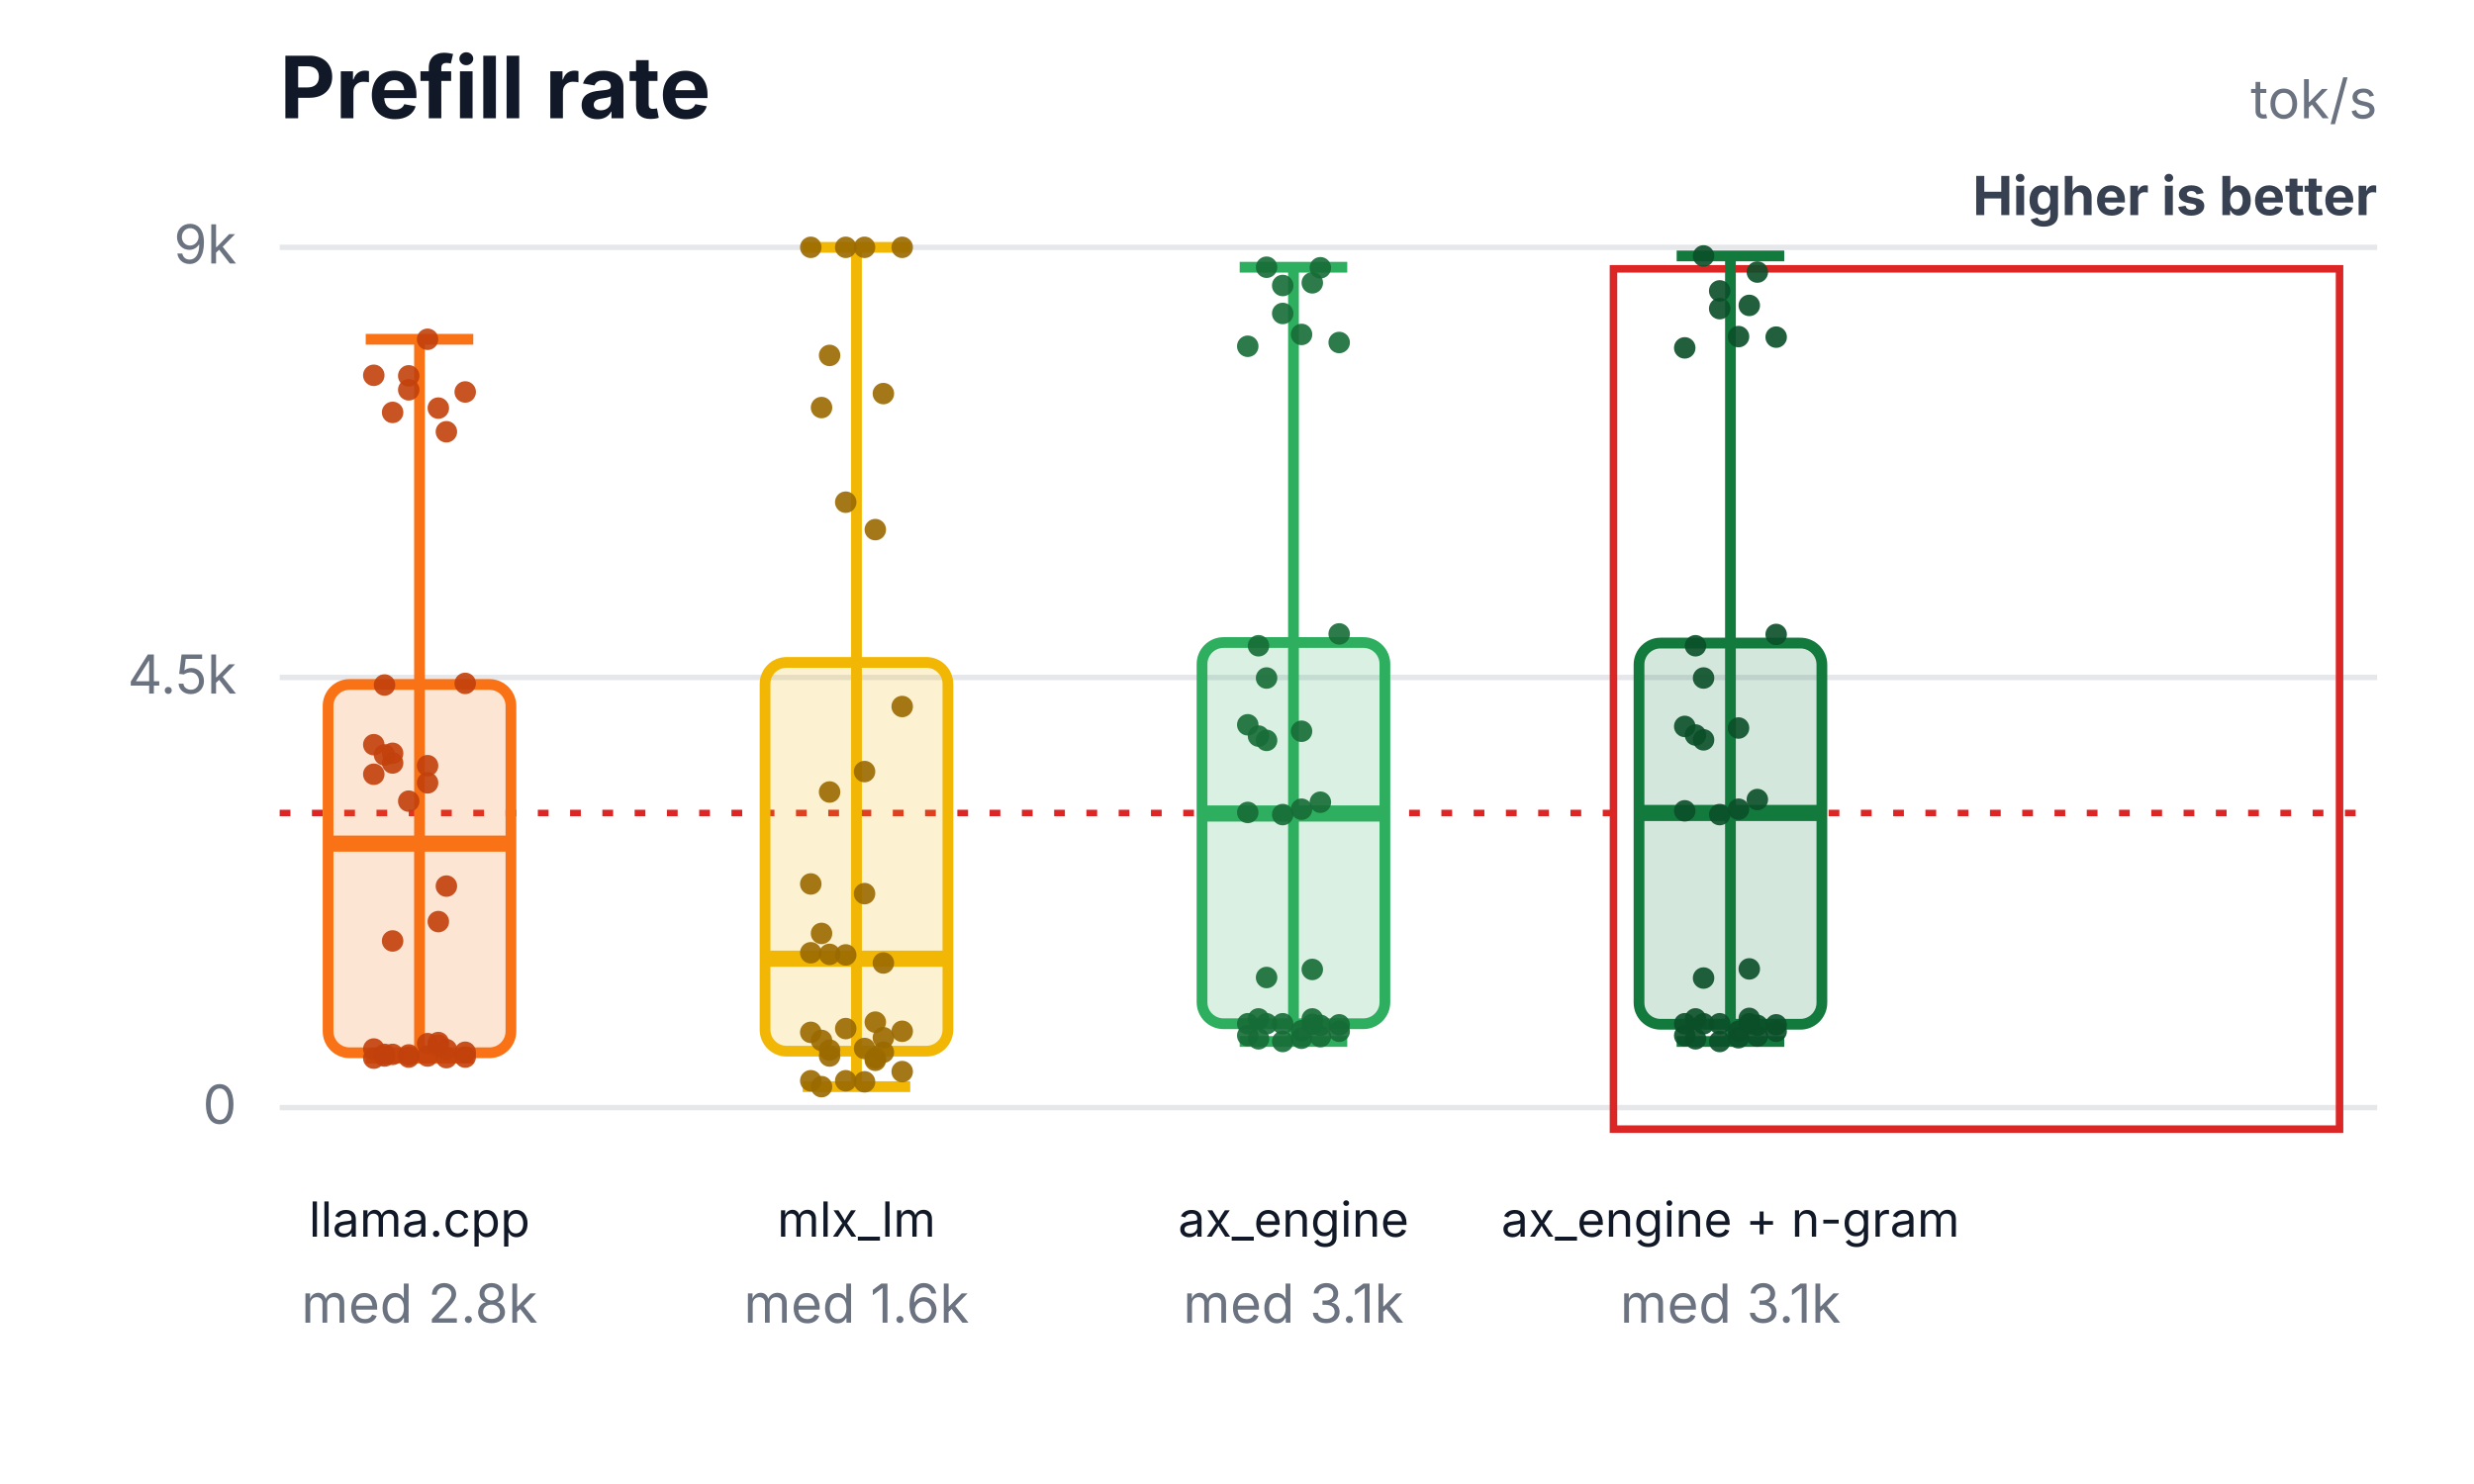
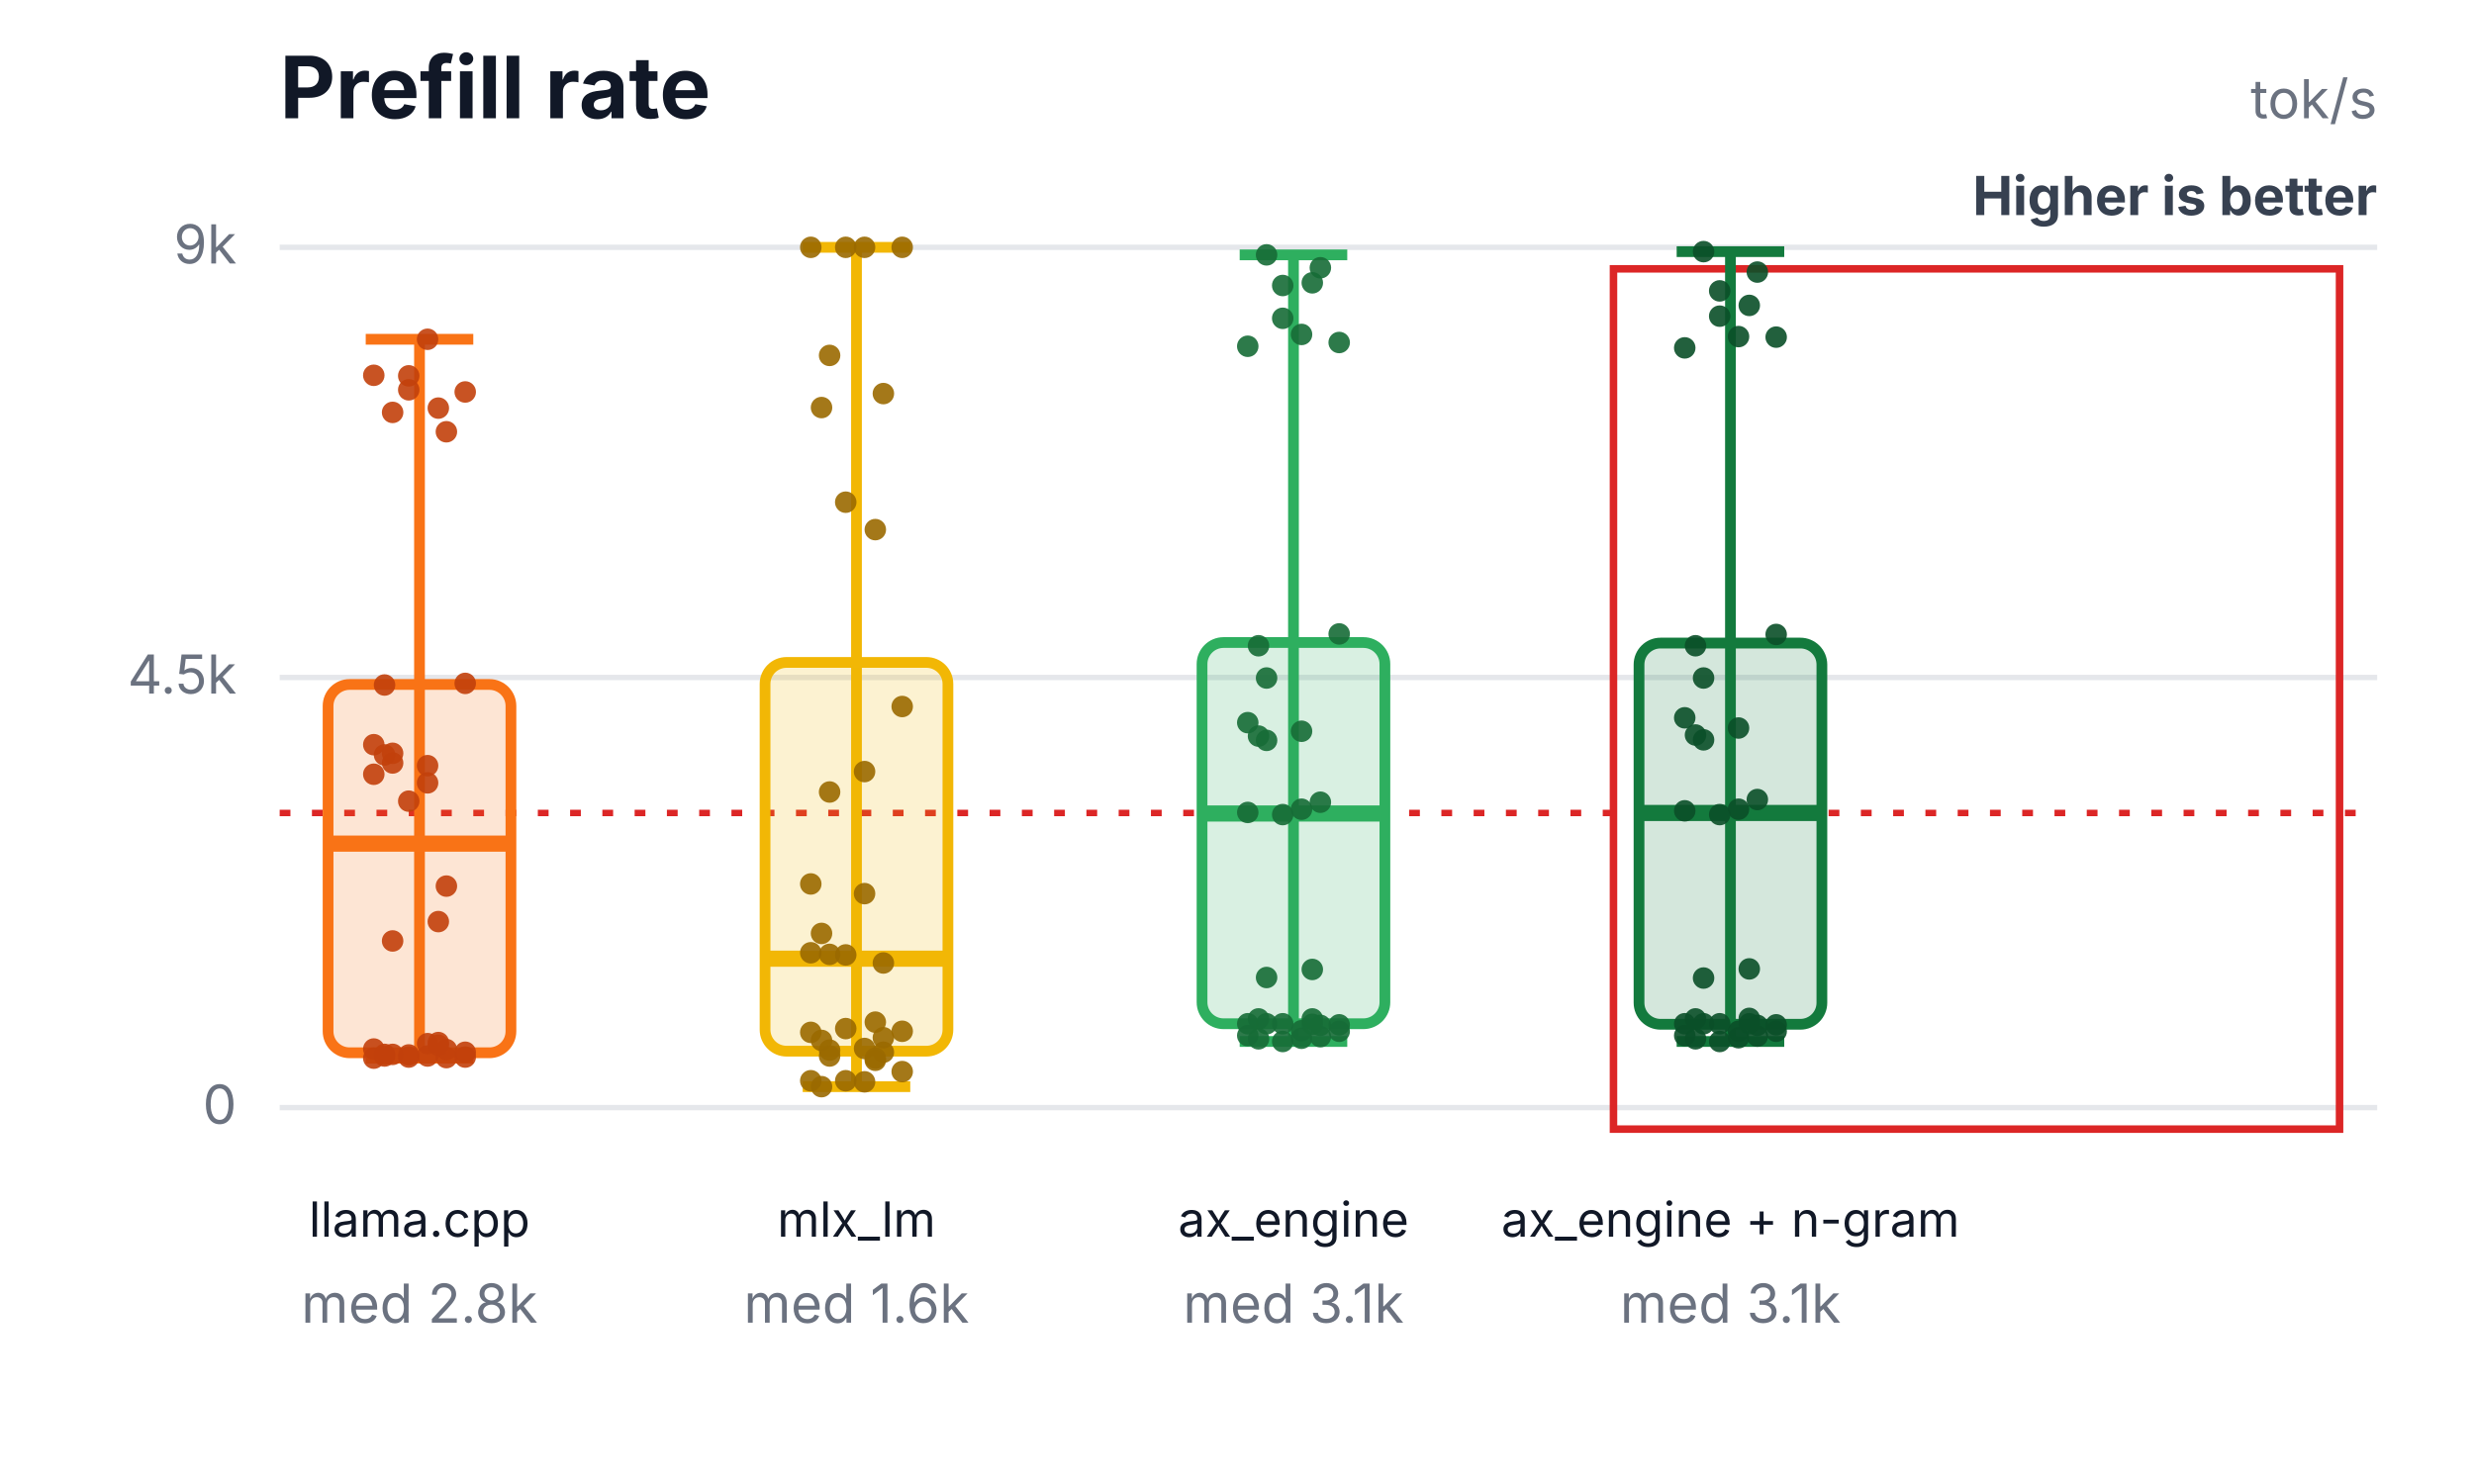
<svg xmlns="http://www.w3.org/2000/svg" width="460" height="276" viewBox="0 0 460 276" role="img" aria-labelledby="title desc">
  <rect width="460" height="276" fill="#ffffff" />
  <text x="52" y="22" font-family="Inter,Segoe UI,Arial,sans-serif" font-size="16" font-weight="700" fill="#111827">Prefill rate</text>
  <text x="442" y="22" text-anchor="end" font-family="Inter,Segoe UI,Arial,sans-serif" font-size="10" fill="#6b7280">tok/s</text>
  <text x="442" y="40" text-anchor="end" font-family="Inter,Segoe UI,Arial,sans-serif" font-size="10" font-weight="700" fill="#374151">Higher is better</text>
  <line x1="52" y1="206.0" x2="442" y2="206.0" stroke="#e5e7eb" stroke-width="1" />
  <text x="44" y="209.0" text-anchor="end" font-family="Inter,Segoe UI,Arial,sans-serif" font-size="10" fill="#6b7280">0</text>
  <line x1="52" y1="126.0" x2="442" y2="126.0" stroke="#e5e7eb" stroke-width="1" />
  <text x="44" y="129.0" text-anchor="end" font-family="Inter,Segoe UI,Arial,sans-serif" font-size="10" fill="#6b7280">4.5k</text>
  <line x1="52" y1="46.0" x2="442" y2="46.0" stroke="#e5e7eb" stroke-width="1" />
  <text x="44" y="49.0" text-anchor="end" font-family="Inter,Segoe UI,Arial,sans-serif" font-size="10" fill="#6b7280">9k</text>
  <line x1="52" y1="151.2" x2="442" y2="151.2" stroke="#dc2626" stroke-width="1.2" stroke-dasharray="2 4" />
  <rect x="300" y="50" width="135" height="160" fill="none" stroke="#dc2626" stroke-width="1.4" />
  <line x1="78" y1="63.1" x2="78" y2="196.8" stroke="#f97316" stroke-width="2" />
  <line x1="68" y1="63.1" x2="88" y2="63.1" stroke="#f97316" stroke-width="2" />
  <line x1="68" y1="196.8" x2="88" y2="196.8" stroke="#f97316" stroke-width="2" />
  <rect x="61" y="127.3" width="34" height="68.5" rx="4" fill="#f97316" fill-opacity="0.18" stroke="#f97316" stroke-width="2" />
  <line x1="61" y1="156.9" x2="95" y2="156.9" stroke="#f97316" stroke-width="3" />
  <text x="78" y="230" text-anchor="middle" font-family="Inter,Segoe UI,Arial,sans-serif" font-size="9" fill="#111827">llama.cpp</text>
  <text x="78" y="246" text-anchor="middle" font-family="Inter,Segoe UI,Arial,sans-serif" font-size="10" fill="#6b7280">med 2.8k</text>
  <circle cx="69.5" cy="138.5" r="2" fill="#c2410c" fill-opacity="0.9" />
  <circle cx="73" cy="76.7" r="2" fill="#c2410c" fill-opacity="0.9" />
  <circle cx="76" cy="69.9" r="2" fill="#c2410c" fill-opacity="0.9" />
  <circle cx="79.5" cy="145.6" r="2" fill="#c2410c" fill-opacity="0.9" />
  <circle cx="83" cy="80.3" r="2" fill="#c2410c" fill-opacity="0.9" />
  <circle cx="86.5" cy="72.9" r="2" fill="#c2410c" fill-opacity="0.9" />
  <circle cx="71.5" cy="140.4" r="2" fill="#c2410c" fill-opacity="0.9" />
  <circle cx="81.5" cy="75.9" r="2" fill="#c2410c" fill-opacity="0.9" />
  <circle cx="69.5" cy="69.8" r="2" fill="#c2410c" fill-opacity="0.9" />
  <circle cx="73" cy="140.1" r="2" fill="#c2410c" fill-opacity="0.9" />
  <circle cx="76" cy="72.5" r="2" fill="#c2410c" fill-opacity="0.9" />
  <circle cx="79.5" cy="63.1" r="2" fill="#c2410c" fill-opacity="0.9" />
  <circle cx="83" cy="164.8" r="2" fill="#c2410c" fill-opacity="0.9" />
  <circle cx="86.5" cy="127.1" r="2" fill="#c2410c" fill-opacity="0.9" />
  <circle cx="71.5" cy="127.4" r="2" fill="#c2410c" fill-opacity="0.9" />
  <circle cx="81.5" cy="171.4" r="2" fill="#c2410c" fill-opacity="0.9" />
  <circle cx="69.5" cy="144.0" r="2" fill="#c2410c" fill-opacity="0.9" />
  <circle cx="73" cy="141.9" r="2" fill="#c2410c" fill-opacity="0.9" />
  <circle cx="76" cy="196.6" r="2" fill="#c2410c" fill-opacity="0.9" />
  <circle cx="79.5" cy="194.1" r="2" fill="#c2410c" fill-opacity="0.9" />
  <circle cx="83" cy="196.7" r="2" fill="#c2410c" fill-opacity="0.9" />
  <circle cx="86.5" cy="196.6" r="2" fill="#c2410c" fill-opacity="0.9" />
  <circle cx="71.5" cy="196.4" r="2" fill="#c2410c" fill-opacity="0.9" />
  <circle cx="81.5" cy="193.9" r="2" fill="#c2410c" fill-opacity="0.9" />
  <circle cx="69.5" cy="196.8" r="2" fill="#c2410c" fill-opacity="0.9" />
  <circle cx="73" cy="196.1" r="2" fill="#c2410c" fill-opacity="0.9" />
  <circle cx="76" cy="196.2" r="2" fill="#c2410c" fill-opacity="0.9" />
  <circle cx="79.5" cy="196.4" r="2" fill="#c2410c" fill-opacity="0.9" />
  <circle cx="83" cy="195.2" r="2" fill="#c2410c" fill-opacity="0.9" />
  <circle cx="86.5" cy="195.7" r="2" fill="#c2410c" fill-opacity="0.9" />
  <circle cx="71.5" cy="196.1" r="2" fill="#c2410c" fill-opacity="0.9" />
  <circle cx="81.5" cy="194.4" r="2" fill="#c2410c" fill-opacity="0.9" />
  <circle cx="69.5" cy="195.1" r="2" fill="#c2410c" fill-opacity="0.9" />
  <circle cx="73" cy="175.0" r="2" fill="#c2410c" fill-opacity="0.9" />
  <circle cx="76" cy="149.0" r="2" fill="#c2410c" fill-opacity="0.9" />
  <circle cx="79.5" cy="142.4" r="2" fill="#c2410c" fill-opacity="0.9" />
  <line x1="159.25" y1="46.0" x2="159.25" y2="202.1" stroke="#f2b705" stroke-width="2" />
  <line x1="149.25" y1="46.0" x2="169.25" y2="46.0" stroke="#f2b705" stroke-width="2" />
  <line x1="149.25" y1="202.1" x2="169.25" y2="202.1" stroke="#f2b705" stroke-width="2" />
  <rect x="142.25" y="123.2" width="34" height="72.3" rx="4" fill="#f2b705" fill-opacity="0.18" stroke="#f2b705" stroke-width="2" />
  <line x1="142.25" y1="178.3" x2="176.25" y2="178.3" stroke="#f2b705" stroke-width="3" />
  <text x="159.25" y="230" text-anchor="middle" font-family="Inter,Segoe UI,Arial,sans-serif" font-size="9" fill="#111827">mlx_lm</text>
  <text x="159.25" y="246" text-anchor="middle" font-family="Inter,Segoe UI,Arial,sans-serif" font-size="10" fill="#6b7280">med 1.6k</text>
  <circle cx="150.75" cy="164.4" r="2" fill="#9a6a00" fill-opacity="0.9" />
  <circle cx="154.25" cy="66.1" r="2" fill="#9a6a00" fill-opacity="0.9" />
  <circle cx="157.25" cy="46.0" r="2" fill="#9a6a00" fill-opacity="0.9" />
  <circle cx="160.75" cy="166.2" r="2" fill="#9a6a00" fill-opacity="0.9" />
  <circle cx="164.25" cy="73.2" r="2" fill="#9a6a00" fill-opacity="0.9" />
  <circle cx="167.75" cy="46.0" r="2" fill="#9a6a00" fill-opacity="0.9" />
  <circle cx="152.75" cy="173.6" r="2" fill="#9a6a00" fill-opacity="0.9" />
  <circle cx="162.75" cy="98.5" r="2" fill="#9a6a00" fill-opacity="0.9" />
  <circle cx="150.75" cy="46.0" r="2" fill="#9a6a00" fill-opacity="0.9" />
  <circle cx="154.25" cy="177.5" r="2" fill="#9a6a00" fill-opacity="0.9" />
  <circle cx="157.25" cy="93.4" r="2" fill="#9a6a00" fill-opacity="0.9" />
  <circle cx="160.75" cy="46.0" r="2" fill="#9a6a00" fill-opacity="0.9" />
  <circle cx="164.25" cy="179.1" r="2" fill="#9a6a00" fill-opacity="0.9" />
  <circle cx="167.75" cy="131.4" r="2" fill="#9a6a00" fill-opacity="0.9" />
  <circle cx="152.75" cy="75.8" r="2" fill="#9a6a00" fill-opacity="0.9" />
  <circle cx="162.75" cy="197.2" r="2" fill="#9a6a00" fill-opacity="0.9" />
  <circle cx="150.75" cy="177.2" r="2" fill="#9a6a00" fill-opacity="0.9" />
  <circle cx="154.25" cy="147.3" r="2" fill="#9a6a00" fill-opacity="0.9" />
  <circle cx="157.25" cy="201.0" r="2" fill="#9a6a00" fill-opacity="0.9" />
  <circle cx="160.75" cy="195.0" r="2" fill="#9a6a00" fill-opacity="0.9" />
  <circle cx="164.25" cy="193.0" r="2" fill="#9a6a00" fill-opacity="0.9" />
  <circle cx="167.75" cy="199.3" r="2" fill="#9a6a00" fill-opacity="0.9" />
  <circle cx="152.75" cy="193.5" r="2" fill="#9a6a00" fill-opacity="0.9" />
  <circle cx="162.75" cy="190.1" r="2" fill="#9a6a00" fill-opacity="0.9" />
  <circle cx="150.75" cy="201.0" r="2" fill="#9a6a00" fill-opacity="0.9" />
  <circle cx="154.25" cy="195.3" r="2" fill="#9a6a00" fill-opacity="0.9" />
  <circle cx="157.25" cy="191.3" r="2" fill="#9a6a00" fill-opacity="0.9" />
  <circle cx="160.75" cy="201.2" r="2" fill="#9a6a00" fill-opacity="0.9" />
  <circle cx="164.25" cy="195.7" r="2" fill="#9a6a00" fill-opacity="0.9" />
  <circle cx="167.75" cy="191.8" r="2" fill="#9a6a00" fill-opacity="0.9" />
  <circle cx="152.75" cy="202.1" r="2" fill="#9a6a00" fill-opacity="0.9" />
  <circle cx="162.75" cy="196.8" r="2" fill="#9a6a00" fill-opacity="0.9" />
  <circle cx="150.75" cy="192.0" r="2" fill="#9a6a00" fill-opacity="0.9" />
  <circle cx="154.25" cy="196.4" r="2" fill="#9a6a00" fill-opacity="0.9" />
  <circle cx="157.25" cy="177.6" r="2" fill="#9a6a00" fill-opacity="0.9" />
  <circle cx="160.75" cy="143.5" r="2" fill="#9a6a00" fill-opacity="0.9" />
-   <line x1="240.5" y1="49.7" x2="240.5" y2="193.7" stroke="#2eaf5f" stroke-width="2" />
-   <line x1="230.5" y1="49.7" x2="250.5" y2="49.7" stroke="#2eaf5f" stroke-width="2" />
+   <line x1="240.5" y1="47.4" x2="240.5" y2="193.7" stroke="#2eaf5f" stroke-width="2" />
+   <line x1="230.5" y1="47.4" x2="250.5" y2="47.4" stroke="#2eaf5f" stroke-width="2" />
  <line x1="230.5" y1="193.7" x2="250.5" y2="193.7" stroke="#2eaf5f" stroke-width="2" />
  <rect x="223.5" y="119.5" width="34" height="70.9" rx="4" fill="#2eaf5f" fill-opacity="0.18" stroke="#2eaf5f" stroke-width="2" />
  <line x1="223.5" y1="151.3" x2="257.5" y2="151.3" stroke="#2eaf5f" stroke-width="3" />
  <text x="240.5" y="230" text-anchor="middle" font-family="Inter,Segoe UI,Arial,sans-serif" font-size="9" fill="#111827">ax_engine</text>
  <text x="240.5" y="246" text-anchor="middle" font-family="Inter,Segoe UI,Arial,sans-serif" font-size="10" fill="#6b7280">med 3.1k</text>
-   <circle cx="232" cy="134.8" r="2" fill="#176c37" fill-opacity="0.9" />
-   <circle cx="235.5" cy="49.7" r="2" fill="#176c37" fill-opacity="0.9" />
-   <circle cx="238.5" cy="58.3" r="2" fill="#176c37" fill-opacity="0.9" />
+   <circle cx="232" cy="134.4" r="2" fill="#176c37" fill-opacity="0.9" />
+   <circle cx="235.5" cy="47.4" r="2" fill="#176c37" fill-opacity="0.9" />
+   <circle cx="238.5" cy="59.2" r="2" fill="#176c37" fill-opacity="0.9" />
  <circle cx="242" cy="136.0" r="2" fill="#176c37" fill-opacity="0.9" />
  <circle cx="245.5" cy="49.8" r="2" fill="#176c37" fill-opacity="0.9" />
  <circle cx="249" cy="63.7" r="2" fill="#176c37" fill-opacity="0.9" />
  <circle cx="234" cy="136.9" r="2" fill="#176c37" fill-opacity="0.9" />
  <circle cx="244" cy="52.6" r="2" fill="#176c37" fill-opacity="0.9" />
  <circle cx="232" cy="64.4" r="2" fill="#176c37" fill-opacity="0.9" />
  <circle cx="235.5" cy="137.7" r="2" fill="#176c37" fill-opacity="0.9" />
  <circle cx="238.5" cy="53.1" r="2" fill="#176c37" fill-opacity="0.9" />
  <circle cx="242" cy="62.2" r="2" fill="#176c37" fill-opacity="0.9" />
  <circle cx="245.5" cy="149.2" r="2" fill="#176c37" fill-opacity="0.9" />
  <circle cx="249" cy="117.9" r="2" fill="#176c37" fill-opacity="0.9" />
  <circle cx="234" cy="120.1" r="2" fill="#176c37" fill-opacity="0.9" />
  <circle cx="244" cy="180.3" r="2" fill="#176c37" fill-opacity="0.9" />
  <circle cx="232" cy="151.1" r="2" fill="#176c37" fill-opacity="0.9" />
  <circle cx="235.5" cy="126.1" r="2" fill="#176c37" fill-opacity="0.9" />
  <circle cx="238.5" cy="193.7" r="2" fill="#176c37" fill-opacity="0.9" />
  <circle cx="242" cy="191.7" r="2" fill="#176c37" fill-opacity="0.9" />
  <circle cx="245.5" cy="192.8" r="2" fill="#176c37" fill-opacity="0.9" />
  <circle cx="249" cy="191.8" r="2" fill="#176c37" fill-opacity="0.9" />
  <circle cx="234" cy="189.5" r="2" fill="#176c37" fill-opacity="0.9" />
  <circle cx="244" cy="189.5" r="2" fill="#176c37" fill-opacity="0.9" />
  <circle cx="232" cy="192.6" r="2" fill="#176c37" fill-opacity="0.9" />
  <circle cx="235.5" cy="190.4" r="2" fill="#176c37" fill-opacity="0.9" />
  <circle cx="238.5" cy="190.4" r="2" fill="#176c37" fill-opacity="0.9" />
  <circle cx="242" cy="193.1" r="2" fill="#176c37" fill-opacity="0.9" />
  <circle cx="245.5" cy="190.7" r="2" fill="#176c37" fill-opacity="0.9" />
  <circle cx="249" cy="190.6" r="2" fill="#176c37" fill-opacity="0.9" />
  <circle cx="234" cy="193.2" r="2" fill="#176c37" fill-opacity="0.9" />
  <circle cx="244" cy="190.5" r="2" fill="#176c37" fill-opacity="0.9" />
  <circle cx="232" cy="190.4" r="2" fill="#176c37" fill-opacity="0.9" />
  <circle cx="235.5" cy="181.8" r="2" fill="#176c37" fill-opacity="0.9" />
  <circle cx="238.5" cy="151.5" r="2" fill="#176c37" fill-opacity="0.9" />
  <circle cx="242" cy="150.5" r="2" fill="#176c37" fill-opacity="0.9" />
-   <line x1="321.75" y1="47.6" x2="321.75" y2="193.7" stroke="#137a3d" stroke-width="2" />
-   <line x1="311.75" y1="47.6" x2="331.75" y2="47.6" stroke="#137a3d" stroke-width="2" />
+   <line x1="321.75" y1="46.8" x2="321.75" y2="193.7" stroke="#137a3d" stroke-width="2" />
+   <line x1="311.75" y1="46.8" x2="331.75" y2="46.8" stroke="#137a3d" stroke-width="2" />
  <line x1="311.75" y1="193.7" x2="331.75" y2="193.7" stroke="#137a3d" stroke-width="2" />
  <rect x="304.75" y="119.6" width="34" height="70.9" rx="4" fill="#137a3d" fill-opacity="0.18" stroke="#137a3d" stroke-width="2" />
  <line x1="304.75" y1="151.2" x2="338.75" y2="151.2" stroke="#137a3d" stroke-width="3" />
  <text x="321.75" y="230" text-anchor="middle" font-family="Inter,Segoe UI,Arial,sans-serif" font-size="9" fill="#111827">ax_engine + n-gram</text>
  <text x="321.75" y="246" text-anchor="middle" font-family="Inter,Segoe UI,Arial,sans-serif" font-size="10" fill="#6b7280">med 3.1k</text>
-   <circle cx="313.25" cy="135.1" r="2" fill="#0b4f28" fill-opacity="0.9" />
-   <circle cx="316.75" cy="47.6" r="2" fill="#0b4f28" fill-opacity="0.9" />
-   <circle cx="319.75" cy="57.4" r="2" fill="#0b4f28" fill-opacity="0.9" />
+   <circle cx="313.25" cy="133.5" r="2" fill="#0b4f28" fill-opacity="0.9" />
+   <circle cx="316.75" cy="46.8" r="2" fill="#0b4f28" fill-opacity="0.9" />
+   <circle cx="319.75" cy="58.8" r="2" fill="#0b4f28" fill-opacity="0.9" />
  <circle cx="323.25" cy="135.4" r="2" fill="#0b4f28" fill-opacity="0.9" />
  <circle cx="326.75" cy="50.6" r="2" fill="#0b4f28" fill-opacity="0.9" />
  <circle cx="330.25" cy="62.7" r="2" fill="#0b4f28" fill-opacity="0.9" />
  <circle cx="315.25" cy="136.7" r="2" fill="#0b4f28" fill-opacity="0.9" />
  <circle cx="325.25" cy="56.8" r="2" fill="#0b4f28" fill-opacity="0.9" />
  <circle cx="313.25" cy="64.7" r="2" fill="#0b4f28" fill-opacity="0.9" />
  <circle cx="316.75" cy="137.6" r="2" fill="#0b4f28" fill-opacity="0.9" />
  <circle cx="319.75" cy="54.1" r="2" fill="#0b4f28" fill-opacity="0.9" />
  <circle cx="323.25" cy="62.6" r="2" fill="#0b4f28" fill-opacity="0.9" />
  <circle cx="326.75" cy="148.7" r="2" fill="#0b4f28" fill-opacity="0.9" />
  <circle cx="330.25" cy="118.0" r="2" fill="#0b4f28" fill-opacity="0.9" />
  <circle cx="315.25" cy="120.1" r="2" fill="#0b4f28" fill-opacity="0.9" />
  <circle cx="325.25" cy="180.2" r="2" fill="#0b4f28" fill-opacity="0.9" />
  <circle cx="313.25" cy="150.8" r="2" fill="#0b4f28" fill-opacity="0.9" />
  <circle cx="316.75" cy="126.1" r="2" fill="#0b4f28" fill-opacity="0.9" />
  <circle cx="319.75" cy="193.7" r="2" fill="#0b4f28" fill-opacity="0.9" />
  <circle cx="323.25" cy="191.8" r="2" fill="#0b4f28" fill-opacity="0.9" />
  <circle cx="326.75" cy="192.7" r="2" fill="#0b4f28" fill-opacity="0.9" />
  <circle cx="330.25" cy="191.8" r="2" fill="#0b4f28" fill-opacity="0.9" />
  <circle cx="315.25" cy="189.5" r="2" fill="#0b4f28" fill-opacity="0.9" />
  <circle cx="325.25" cy="189.4" r="2" fill="#0b4f28" fill-opacity="0.9" />
  <circle cx="313.25" cy="192.6" r="2" fill="#0b4f28" fill-opacity="0.9" />
  <circle cx="316.75" cy="190.4" r="2" fill="#0b4f28" fill-opacity="0.9" />
  <circle cx="319.75" cy="190.4" r="2" fill="#0b4f28" fill-opacity="0.9" />
  <circle cx="323.25" cy="193.0" r="2" fill="#0b4f28" fill-opacity="0.9" />
  <circle cx="326.75" cy="190.7" r="2" fill="#0b4f28" fill-opacity="0.9" />
  <circle cx="330.25" cy="190.6" r="2" fill="#0b4f28" fill-opacity="0.9" />
  <circle cx="315.25" cy="193.2" r="2" fill="#0b4f28" fill-opacity="0.9" />
  <circle cx="325.25" cy="190.4" r="2" fill="#0b4f28" fill-opacity="0.9" />
  <circle cx="313.25" cy="190.4" r="2" fill="#0b4f28" fill-opacity="0.9" />
  <circle cx="316.75" cy="181.9" r="2" fill="#0b4f28" fill-opacity="0.9" />
  <circle cx="319.75" cy="151.5" r="2" fill="#0b4f28" fill-opacity="0.9" />
  <circle cx="323.25" cy="150.5" r="2" fill="#0b4f28" fill-opacity="0.9" />
</svg>
